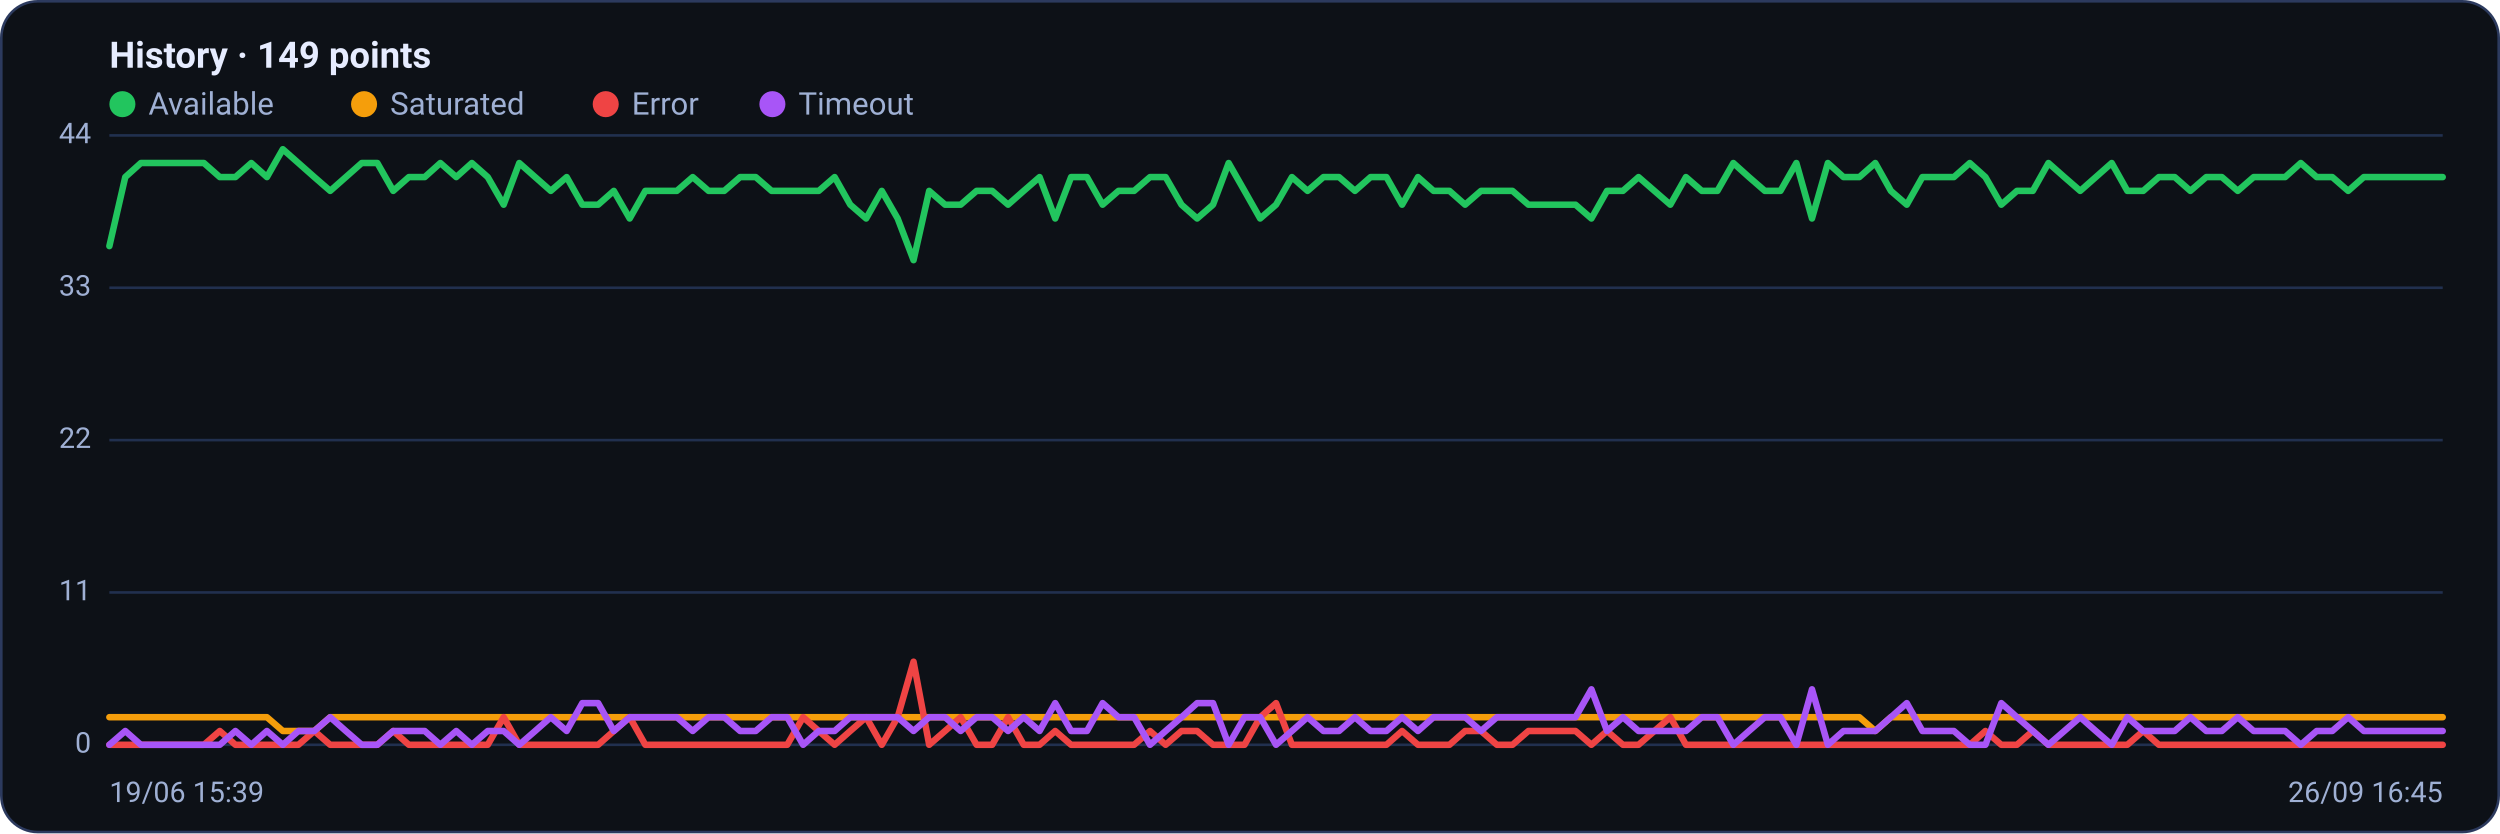
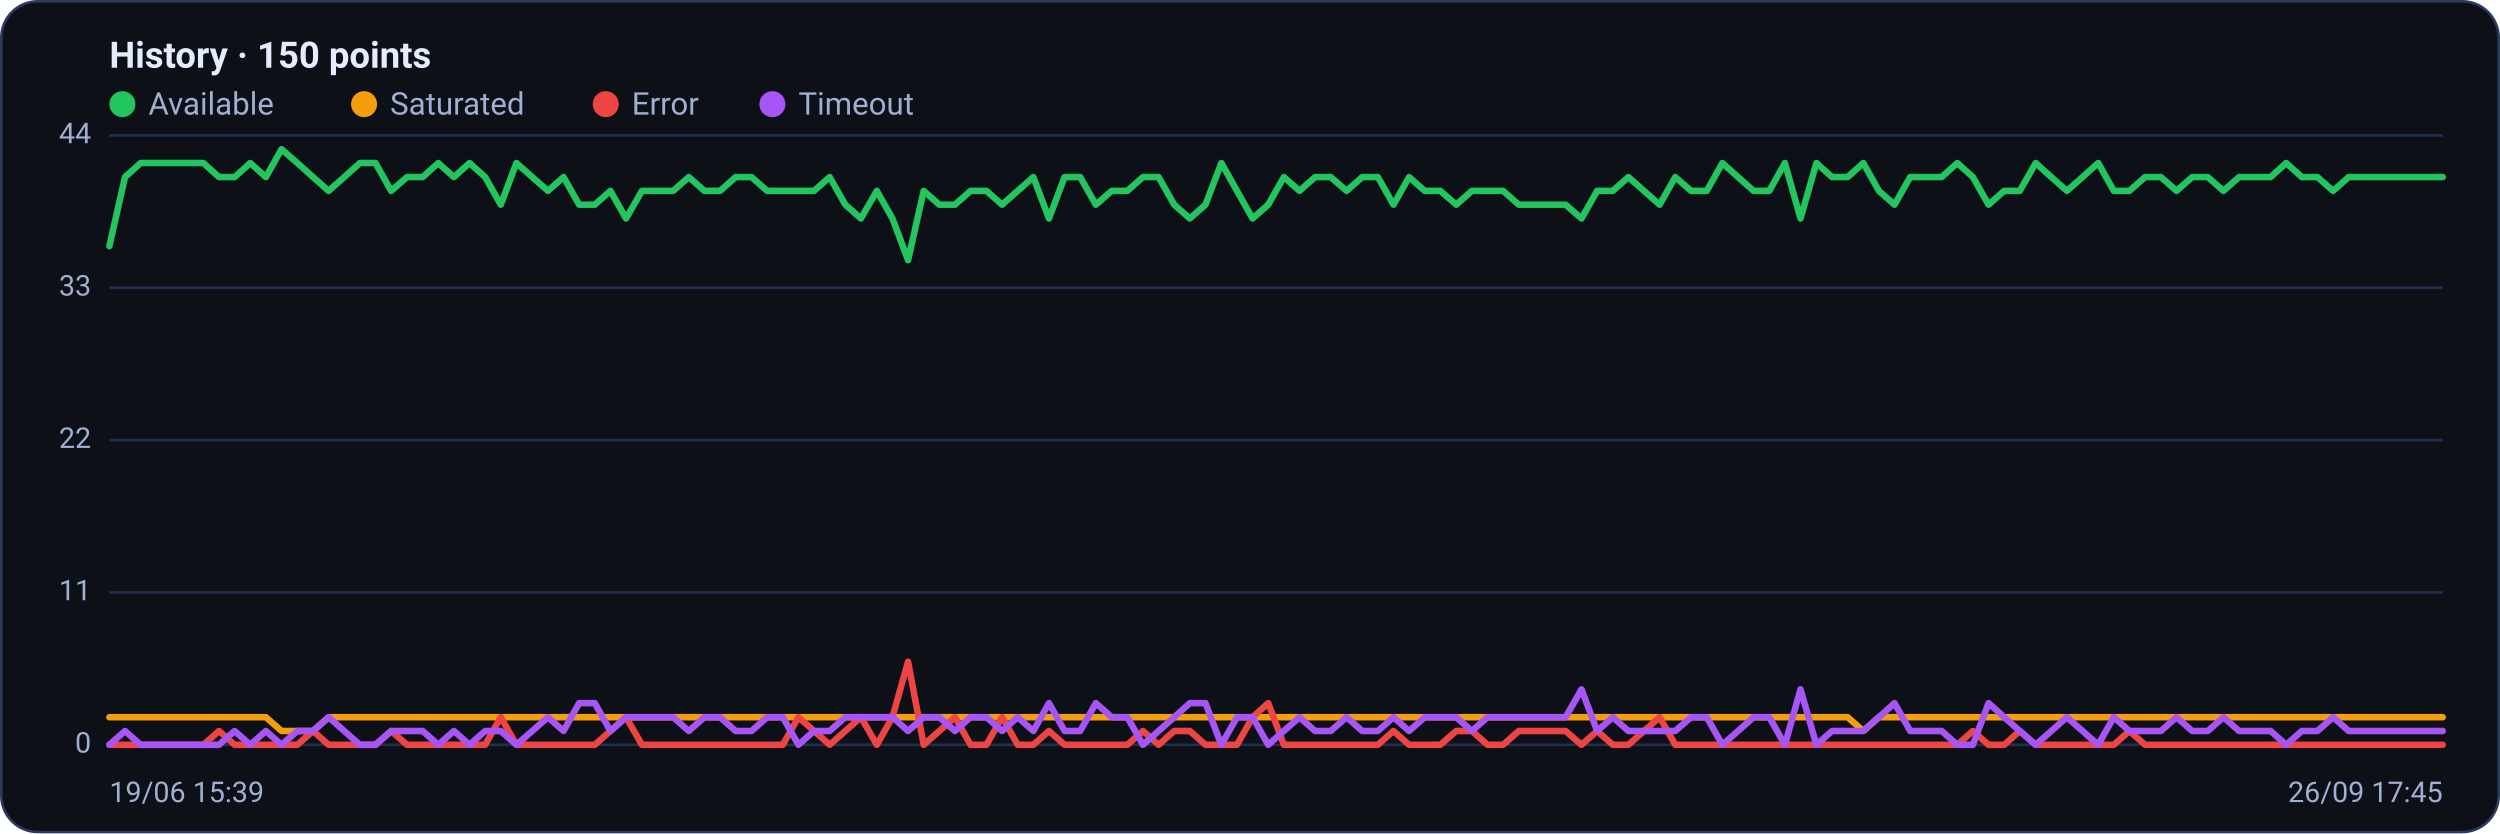
<svg xmlns="http://www.w3.org/2000/svg" viewBox="0 0 960 320" width="960" height="320" font-family="Segoe UI, system-ui, -apple-system, Roboto, Helvetica, Arial, sans-serif" role="img" aria-label="Availability history per region">
  <rect x="0.5" y="0.5" width="959" height="319" rx="14" fill="#0d1117" stroke="#2c3a5e" />
-   <text x="42" y="26" font-size="14" font-weight="600" fill="#e6ecff">History · 149 points</text>
+   <text x="42" y="26" font-size="14" font-weight="600" fill="#e6ecff">History · 150 points</text>
  <circle cx="47" cy="40" r="5" fill="#22c55e" />
  <text x="57" y="44" font-size="12" fill="#9fb0d4">Available</text>
  <circle cx="139.8" cy="40" r="5" fill="#f59e0b" />
  <text x="149.8" y="44" font-size="12" fill="#9fb0d4">Saturated</text>
  <circle cx="232.6" cy="40" r="5" fill="#ef4444" />
  <text x="242.6" y="44" font-size="12" fill="#9fb0d4">Error</text>
  <circle cx="296.6" cy="40" r="5" fill="#a855f7" />
  <text x="306.6" y="44" font-size="12" fill="#9fb0d4">Timeout</text>
  <line x1="42" y1="286.0" x2="938" y2="286.0" stroke="#21304f" stroke-width="1" />
  <text x="35" y="289.0" text-anchor="end" font-size="11" fill="#9fb0d4">0</text>
  <line x1="42" y1="227.5" x2="938" y2="227.5" stroke="#21304f" stroke-width="1" />
  <text x="35" y="230.5" text-anchor="end" font-size="11" fill="#9fb0d4">11</text>
  <line x1="42" y1="169.0" x2="938" y2="169.0" stroke="#21304f" stroke-width="1" />
  <text x="35" y="172.0" text-anchor="end" font-size="11" fill="#9fb0d4">22</text>
  <line x1="42" y1="110.5" x2="938" y2="110.5" stroke="#21304f" stroke-width="1" />
  <text x="35" y="113.5" text-anchor="end" font-size="11" fill="#9fb0d4">33</text>
  <line x1="42" y1="52.0" x2="938" y2="52.0" stroke="#21304f" stroke-width="1" />
  <text x="35" y="55.0" text-anchor="end" font-size="11" fill="#9fb0d4">44</text>
-   <polyline fill="none" stroke="#22c55e" stroke-width="2.5" stroke-linejoin="round" stroke-linecap="round" points="42.0,94.5 48.1,68.0 54.1,62.6 60.2,62.6 66.2,62.6 72.3,62.6 78.3,62.6 84.4,68.0 90.4,68.0 96.5,62.6 102.5,68.0 108.6,57.3 114.6,62.6 120.7,68.0 126.8,73.3 132.8,68.0 138.9,62.6 144.9,62.6 151.0,73.3 157.0,68.0 163.1,68.0 169.1,62.6 175.2,68.0 181.2,62.6 187.3,68.0 193.4,78.6 199.4,62.6 205.5,68.0 211.5,73.3 217.6,68.0 223.6,78.6 229.7,78.6 235.7,73.3 241.8,83.9 247.8,73.3 253.9,73.3 259.9,73.3 266.0,68.0 272.1,73.3 278.1,73.3 284.2,68.0 290.2,68.0 296.3,73.3 302.3,73.3 308.4,73.3 314.4,73.3 320.5,68.0 326.5,78.6 332.6,83.9 338.6,73.3 344.7,83.9 350.8,99.9 356.8,73.3 362.9,78.6 368.9,78.6 375.0,73.3 381.0,73.3 387.1,78.6 393.1,73.3 399.2,68.0 405.2,83.9 411.3,68.0 417.4,68.0 423.4,78.6 429.5,73.3 435.5,73.3 441.6,68.0 447.6,68.0 453.7,78.6 459.7,83.9 465.8,78.6 471.8,62.6 477.9,73.3 483.9,83.9 490.0,78.6 496.1,68.0 502.1,73.3 508.2,68.0 514.2,68.0 520.3,73.3 526.3,68.0 532.4,68.0 538.4,78.6 544.5,68.0 550.5,73.3 556.6,73.3 562.6,78.6 568.7,73.3 574.8,73.3 580.8,73.3 586.9,78.6 592.9,78.6 599.0,78.6 605.0,78.6 611.1,83.9 617.1,73.3 623.2,73.3 629.2,68.0 635.3,73.3 641.4,78.6 647.4,68.0 653.5,73.3 659.5,73.3 665.6,62.6 671.6,68.0 677.7,73.3 683.7,73.3 689.8,62.6 695.8,83.9 701.9,62.6 707.9,68.0 714.0,68.0 720.1,62.6 726.1,73.3 732.2,78.6 738.2,68.0 744.3,68.0 750.3,68.0 756.4,62.6 762.4,68.0 768.5,78.6 774.5,73.3 780.6,73.3 786.6,62.6 792.7,68.0 798.8,73.3 804.8,68.0 810.9,62.6 816.9,73.3 823.0,73.3 829.0,68.0 835.1,68.0 841.1,73.3 847.2,68.0 853.2,68.0 859.3,73.3 865.4,68.0 871.4,68.0 877.5,68.0 883.5,62.6 889.6,68.0 895.6,68.0 901.7,73.3 907.7,68.0 913.8,68.0 919.8,68.0 925.9,68.0 931.9,68.0 938.0,68.0" />
-   <polyline fill="none" stroke="#f59e0b" stroke-width="2.5" stroke-linejoin="round" stroke-linecap="round" points="42.0,275.4 48.1,275.4 54.1,275.4 60.2,275.4 66.2,275.4 72.3,275.4 78.3,275.4 84.4,275.4 90.4,275.4 96.5,275.4 102.5,275.4 108.6,280.7 114.6,280.7 120.7,280.7 126.8,275.4 132.8,275.4 138.9,275.4 144.9,275.4 151.0,275.4 157.0,275.4 163.1,275.4 169.1,275.4 175.2,275.4 181.2,275.4 187.3,275.4 193.4,275.4 199.4,275.4 205.5,275.4 211.5,275.4 217.6,275.4 223.6,275.4 229.7,275.4 235.7,275.4 241.8,275.4 247.8,275.4 253.9,275.4 259.9,275.4 266.0,275.4 272.1,275.4 278.1,275.4 284.2,275.4 290.2,275.4 296.3,275.4 302.3,275.4 308.4,275.4 314.4,275.4 320.5,275.4 326.5,275.4 332.6,275.4 338.6,275.4 344.7,275.4 350.8,275.4 356.8,275.4 362.9,275.4 368.9,275.4 375.0,275.4 381.0,275.4 387.1,275.4 393.1,275.4 399.2,275.4 405.2,275.4 411.3,275.4 417.4,275.4 423.4,275.4 429.5,275.4 435.5,275.4 441.6,275.4 447.6,275.4 453.7,275.4 459.7,275.4 465.8,275.4 471.8,275.4 477.9,275.4 483.9,275.4 490.0,275.4 496.1,275.4 502.1,275.4 508.2,275.4 514.2,275.4 520.3,275.4 526.3,275.4 532.4,275.4 538.4,275.4 544.5,275.4 550.5,275.4 556.6,275.4 562.6,275.4 568.7,275.4 574.8,275.4 580.8,275.4 586.9,275.4 592.9,275.4 599.0,275.4 605.0,275.4 611.1,275.4 617.1,275.4 623.2,275.4 629.2,275.4 635.3,275.4 641.4,275.4 647.4,275.4 653.5,275.4 659.5,275.4 665.6,275.4 671.6,275.4 677.7,275.4 683.7,275.4 689.8,275.4 695.8,275.4 701.9,275.4 707.9,275.4 714.0,275.4 720.1,280.7 726.1,275.4 732.2,275.4 738.2,275.4 744.3,275.4 750.3,275.4 756.4,275.4 762.4,275.4 768.5,275.4 774.5,275.4 780.6,275.4 786.6,275.4 792.7,275.4 798.8,275.4 804.8,275.4 810.9,275.4 816.9,275.4 823.0,275.4 829.0,275.4 835.1,275.4 841.1,275.4 847.2,275.4 853.2,275.4 859.3,275.4 865.4,275.4 871.4,275.4 877.5,275.4 883.5,275.4 889.6,275.4 895.6,275.4 901.7,275.4 907.7,275.4 913.8,275.4 919.8,275.4 925.9,275.4 931.9,275.4 938.0,275.4" />
-   <polyline fill="none" stroke="#ef4444" stroke-width="2.5" stroke-linejoin="round" stroke-linecap="round" points="42.0,286.0 48.1,286.0 54.1,286.0 60.2,286.0 66.2,286.0 72.3,286.0 78.3,286.0 84.4,280.7 90.4,286.0 96.5,286.0 102.5,286.0 108.6,286.0 114.6,286.0 120.7,280.7 126.8,286.0 132.8,286.0 138.9,286.0 144.9,286.0 151.0,280.7 157.0,286.0 163.1,286.0 169.1,286.0 175.2,286.0 181.2,286.0 187.3,286.0 193.4,275.4 199.4,286.0 205.5,286.0 211.5,286.0 217.6,286.0 223.6,286.0 229.7,286.0 235.7,280.7 241.8,275.4 247.8,286.0 253.9,286.0 259.9,286.0 266.0,286.0 272.1,286.0 278.1,286.0 284.2,286.0 290.2,286.0 296.3,286.0 302.3,286.0 308.4,275.4 314.4,280.7 320.5,286.0 326.5,280.7 332.6,275.4 338.6,286.0 344.7,275.4 350.8,254.1 356.8,286.0 362.9,280.7 368.9,275.4 375.0,286.0 381.0,286.0 387.1,275.4 393.1,286.0 399.2,286.0 405.2,280.7 411.3,286.0 417.4,286.0 423.4,286.0 429.5,286.0 435.5,286.0 441.6,280.7 447.6,286.0 453.7,280.7 459.7,280.7 465.8,286.0 471.8,286.0 477.9,286.0 483.9,275.4 490.0,270.0 496.1,286.0 502.1,286.0 508.2,286.0 514.2,286.0 520.3,286.0 526.3,286.0 532.4,286.0 538.4,280.7 544.5,286.0 550.5,286.0 556.6,286.0 562.6,280.7 568.7,280.7 574.8,286.0 580.8,286.0 586.9,280.7 592.9,280.7 599.0,280.7 605.0,280.7 611.1,286.0 617.1,280.7 623.2,286.0 629.2,286.0 635.3,280.7 641.4,275.4 647.4,286.0 653.5,286.0 659.5,286.0 665.6,286.0 671.6,286.0 677.7,286.0 683.7,286.0 689.8,286.0 695.8,286.0 701.9,286.0 707.9,286.0 714.0,286.0 720.1,286.0 726.1,286.0 732.2,286.0 738.2,286.0 744.3,286.0 750.3,286.0 756.4,286.0 762.4,280.7 768.5,286.0 774.5,286.0 780.6,280.7 786.6,286.0 792.7,286.0 798.8,286.0 804.8,286.0 810.9,286.0 816.9,286.0 823.0,280.7 829.0,286.0 835.1,286.0 841.1,286.0 847.2,286.0 853.2,286.0 859.3,286.0 865.4,286.0 871.4,286.0 877.5,286.0 883.5,286.0 889.6,286.0 895.6,286.0 901.7,286.0 907.7,286.0 913.8,286.0 919.8,286.0 925.9,286.0 931.9,286.0 938.0,286.0" />
-   <polyline fill="none" stroke="#a855f7" stroke-width="2.5" stroke-linejoin="round" stroke-linecap="round" points="42.0,286.0 48.1,280.7 54.1,286.0 60.2,286.0 66.2,286.0 72.3,286.0 78.3,286.0 84.4,286.0 90.4,280.7 96.5,286.0 102.5,280.7 108.6,286.0 114.6,280.7 120.7,280.7 126.8,275.4 132.8,280.7 138.9,286.0 144.9,286.0 151.0,280.7 157.0,280.7 163.1,280.7 169.1,286.0 175.2,280.7 181.2,286.0 187.3,280.7 193.4,280.7 199.4,286.0 205.5,280.7 211.5,275.4 217.6,280.7 223.6,270.0 229.7,270.0 235.7,280.7 241.8,275.4 247.8,275.4 253.9,275.4 259.9,275.4 266.0,280.7 272.1,275.4 278.1,275.4 284.2,280.7 290.2,280.7 296.3,275.4 302.3,275.4 308.4,286.0 314.4,280.7 320.5,280.7 326.5,275.4 332.6,275.4 338.6,275.4 344.7,275.4 350.8,280.7 356.8,275.4 362.9,275.4 368.9,280.7 375.0,275.4 381.0,275.4 387.1,280.7 393.1,275.4 399.2,280.7 405.2,270.0 411.3,280.7 417.4,280.7 423.4,270.0 429.5,275.4 435.5,275.4 441.6,286.0 447.6,280.7 453.7,275.4 459.7,270.0 465.8,270.0 471.8,286.0 477.9,275.4 483.9,275.4 490.0,286.0 496.1,280.7 502.1,275.4 508.2,280.7 514.2,280.7 520.3,275.4 526.3,280.7 532.4,280.7 538.4,275.4 544.5,280.7 550.5,275.4 556.6,275.4 562.6,275.4 568.7,280.7 574.8,275.4 580.8,275.4 586.9,275.4 592.9,275.4 599.0,275.4 605.0,275.4 611.1,264.7 617.1,280.7 623.2,275.4 629.2,280.7 635.3,280.7 641.4,280.7 647.4,280.7 653.5,275.4 659.5,275.4 665.6,286.0 671.6,280.7 677.7,275.4 683.7,275.4 689.8,286.0 695.8,264.7 701.9,286.0 707.9,280.7 714.0,280.7 720.1,280.7 726.1,275.4 732.2,270.0 738.2,280.7 744.3,280.7 750.3,280.7 756.4,286.0 762.4,286.0 768.5,270.0 774.5,275.4 780.6,280.7 786.6,286.0 792.7,280.7 798.8,275.4 804.8,280.7 810.9,286.0 816.9,275.4 823.0,280.7 829.0,280.7 835.1,280.7 841.1,275.4 847.2,280.7 853.2,280.7 859.3,275.4 865.4,280.7 871.4,280.7 877.5,280.7 883.5,286.0 889.6,280.7 895.6,280.7 901.7,275.4 907.7,280.7 913.8,280.7 919.8,280.7 925.9,280.7 931.9,280.7 938.0,280.7" />
+   <polyline fill="none" stroke="#22c55e" stroke-width="2.5" stroke-linejoin="round" stroke-linecap="round" points="42.0,94.5 48.0,68.0 54.0,62.6 60.0,62.6 66.1,62.6 72.1,62.6 78.1,62.6 84.1,68.0 90.1,68.0 96.1,62.6 102.1,68.0 108.1,57.3 114.2,62.6 120.2,68.0 126.2,73.3 132.2,68.0 138.2,62.6 144.2,62.6 150.2,73.3 156.3,68.0 162.3,68.0 168.3,62.6 174.3,68.0 180.3,62.6 186.3,68.0 192.3,78.6 198.3,62.6 204.4,68.0 210.4,73.3 216.4,68.0 222.4,78.6 228.4,78.6 234.4,73.3 240.4,83.9 246.5,73.3 252.5,73.3 258.5,73.3 264.5,68.0 270.5,73.3 276.5,73.3 282.5,68.0 288.6,68.0 294.6,73.3 300.6,73.3 306.6,73.3 312.6,73.3 318.6,68.0 324.6,78.6 330.6,83.9 336.7,73.3 342.7,83.9 348.7,99.9 354.7,73.3 360.7,78.6 366.7,78.6 372.7,73.3 378.8,73.3 384.8,78.6 390.8,73.3 396.8,68.0 402.8,83.9 408.8,68.0 414.8,68.0 420.8,78.6 426.9,73.3 432.9,73.3 438.9,68.0 444.9,68.0 450.9,78.6 456.9,83.9 462.9,78.6 469.0,62.6 475.0,73.3 481.0,83.9 487.0,78.6 493.0,68.0 499.0,73.3 505.0,68.0 511.0,68.0 517.1,73.3 523.1,68.0 529.1,68.0 535.1,78.6 541.1,68.0 547.1,73.3 553.1,73.3 559.2,78.6 565.2,73.3 571.2,73.3 577.2,73.3 583.2,78.6 589.2,78.6 595.2,78.6 601.2,78.6 607.3,83.9 613.3,73.3 619.3,73.3 625.3,68.0 631.3,73.3 637.3,78.6 643.3,68.0 649.4,73.3 655.4,73.3 661.4,62.6 667.4,68.0 673.4,73.3 679.4,73.3 685.4,62.6 691.4,83.9 697.5,62.6 703.5,68.0 709.5,68.0 715.5,62.6 721.5,73.3 727.5,78.6 733.5,68.0 739.6,68.0 745.6,68.0 751.6,62.6 757.6,68.0 763.6,78.6 769.6,73.3 775.6,73.3 781.7,62.6 787.7,68.0 793.7,73.3 799.7,68.0 805.7,62.6 811.7,73.3 817.7,73.3 823.7,68.0 829.8,68.0 835.8,73.3 841.8,68.0 847.8,68.0 853.8,73.3 859.8,68.0 865.8,68.0 871.9,68.0 877.9,62.6 883.9,68.0 889.9,68.0 895.9,73.3 901.9,68.0 907.9,68.0 913.9,68.0 920.0,68.0 926.0,68.0 932.0,68.0 938.0,68.0" />
+   <polyline fill="none" stroke="#f59e0b" stroke-width="2.5" stroke-linejoin="round" stroke-linecap="round" points="42.0,275.4 48.0,275.4 54.0,275.4 60.0,275.4 66.1,275.4 72.1,275.4 78.1,275.4 84.1,275.4 90.1,275.4 96.1,275.4 102.1,275.4 108.1,280.7 114.2,280.7 120.2,280.7 126.2,275.4 132.2,275.4 138.2,275.4 144.2,275.4 150.2,275.4 156.3,275.4 162.3,275.4 168.3,275.4 174.3,275.4 180.3,275.4 186.3,275.4 192.3,275.4 198.3,275.4 204.4,275.4 210.4,275.4 216.4,275.4 222.4,275.4 228.4,275.4 234.4,275.4 240.4,275.4 246.5,275.4 252.5,275.4 258.5,275.4 264.5,275.4 270.5,275.4 276.5,275.4 282.5,275.4 288.6,275.4 294.6,275.4 300.6,275.4 306.6,275.4 312.6,275.4 318.6,275.4 324.6,275.4 330.6,275.4 336.7,275.4 342.7,275.4 348.7,275.4 354.7,275.4 360.7,275.4 366.7,275.4 372.7,275.4 378.8,275.4 384.8,275.4 390.8,275.4 396.8,275.4 402.8,275.4 408.8,275.4 414.8,275.4 420.8,275.4 426.9,275.4 432.9,275.4 438.9,275.4 444.9,275.4 450.9,275.4 456.9,275.4 462.9,275.4 469.0,275.4 475.0,275.4 481.0,275.4 487.0,275.4 493.0,275.4 499.0,275.4 505.0,275.4 511.0,275.4 517.1,275.4 523.1,275.4 529.1,275.4 535.1,275.4 541.1,275.4 547.1,275.4 553.1,275.4 559.2,275.4 565.2,275.4 571.2,275.4 577.2,275.4 583.2,275.4 589.2,275.4 595.2,275.4 601.2,275.4 607.3,275.4 613.3,275.4 619.3,275.4 625.3,275.4 631.3,275.4 637.3,275.4 643.3,275.4 649.4,275.4 655.4,275.4 661.4,275.4 667.4,275.4 673.4,275.4 679.4,275.4 685.4,275.4 691.4,275.4 697.5,275.4 703.5,275.4 709.5,275.4 715.5,280.7 721.5,275.4 727.5,275.4 733.5,275.4 739.6,275.4 745.6,275.4 751.6,275.4 757.6,275.4 763.6,275.4 769.6,275.4 775.6,275.4 781.7,275.4 787.7,275.4 793.7,275.4 799.7,275.4 805.7,275.4 811.7,275.4 817.7,275.4 823.7,275.4 829.8,275.4 835.8,275.4 841.8,275.4 847.8,275.4 853.8,275.4 859.8,275.4 865.8,275.4 871.9,275.4 877.9,275.4 883.9,275.4 889.9,275.4 895.9,275.4 901.9,275.4 907.9,275.4 913.9,275.4 920.0,275.4 926.0,275.4 932.0,275.4 938.0,275.4" />
+   <polyline fill="none" stroke="#ef4444" stroke-width="2.5" stroke-linejoin="round" stroke-linecap="round" points="42.0,286.0 48.0,286.0 54.0,286.0 60.0,286.0 66.1,286.0 72.1,286.0 78.1,286.0 84.1,280.7 90.1,286.0 96.1,286.0 102.1,286.0 108.1,286.0 114.2,286.0 120.2,280.7 126.2,286.0 132.2,286.0 138.2,286.0 144.2,286.0 150.2,280.7 156.3,286.0 162.3,286.0 168.3,286.0 174.3,286.0 180.3,286.0 186.3,286.0 192.3,275.4 198.3,286.0 204.4,286.0 210.4,286.0 216.4,286.0 222.4,286.0 228.4,286.0 234.4,280.7 240.4,275.4 246.5,286.0 252.5,286.0 258.5,286.0 264.5,286.0 270.5,286.0 276.5,286.0 282.5,286.0 288.6,286.0 294.6,286.0 300.6,286.0 306.6,275.4 312.6,280.7 318.6,286.0 324.6,280.7 330.6,275.4 336.7,286.0 342.7,275.4 348.7,254.1 354.7,286.0 360.7,280.7 366.7,275.4 372.7,286.0 378.8,286.0 384.8,275.4 390.8,286.0 396.8,286.0 402.8,280.7 408.8,286.0 414.8,286.0 420.8,286.0 426.9,286.0 432.9,286.0 438.9,280.7 444.9,286.0 450.9,280.7 456.9,280.7 462.9,286.0 469.0,286.0 475.0,286.0 481.0,275.4 487.0,270.0 493.0,286.0 499.0,286.0 505.0,286.0 511.0,286.0 517.1,286.0 523.1,286.0 529.1,286.0 535.1,280.7 541.1,286.0 547.1,286.0 553.1,286.0 559.2,280.7 565.2,280.7 571.2,286.0 577.2,286.0 583.2,280.7 589.2,280.7 595.2,280.7 601.2,280.7 607.3,286.0 613.3,280.7 619.3,286.0 625.3,286.0 631.3,280.7 637.3,275.4 643.3,286.0 649.4,286.0 655.4,286.0 661.4,286.0 667.4,286.0 673.4,286.0 679.4,286.0 685.4,286.0 691.4,286.0 697.5,286.0 703.5,286.0 709.5,286.0 715.5,286.0 721.5,286.0 727.5,286.0 733.5,286.0 739.6,286.0 745.6,286.0 751.6,286.0 757.6,280.7 763.6,286.0 769.6,286.0 775.6,280.7 781.7,286.0 787.7,286.0 793.7,286.0 799.7,286.0 805.7,286.0 811.7,286.0 817.7,280.7 823.7,286.0 829.8,286.0 835.8,286.0 841.8,286.0 847.8,286.0 853.8,286.0 859.8,286.0 865.8,286.0 871.9,286.0 877.9,286.0 883.9,286.0 889.9,286.0 895.9,286.0 901.9,286.0 907.9,286.0 913.9,286.0 920.0,286.0 926.0,286.0 932.0,286.0 938.0,286.0" />
+   <polyline fill="none" stroke="#a855f7" stroke-width="2.5" stroke-linejoin="round" stroke-linecap="round" points="42.0,286.0 48.0,280.7 54.0,286.0 60.0,286.0 66.1,286.0 72.1,286.0 78.1,286.0 84.1,286.0 90.1,280.7 96.1,286.0 102.1,280.7 108.1,286.0 114.2,280.7 120.2,280.7 126.2,275.4 132.2,280.7 138.2,286.0 144.2,286.0 150.2,280.7 156.3,280.7 162.3,280.7 168.3,286.0 174.3,280.7 180.3,286.0 186.3,280.7 192.3,280.7 198.3,286.0 204.4,280.7 210.4,275.4 216.4,280.7 222.4,270.0 228.4,270.0 234.4,280.7 240.4,275.4 246.5,275.4 252.5,275.4 258.5,275.4 264.5,280.7 270.5,275.4 276.5,275.4 282.5,280.7 288.6,280.7 294.6,275.4 300.6,275.4 306.6,286.0 312.6,280.7 318.6,280.7 324.6,275.4 330.6,275.4 336.7,275.4 342.7,275.4 348.7,280.7 354.7,275.4 360.7,275.4 366.7,280.7 372.7,275.4 378.8,275.4 384.8,280.7 390.8,275.4 396.8,280.7 402.8,270.0 408.8,280.7 414.8,280.7 420.8,270.0 426.9,275.4 432.9,275.4 438.9,286.0 444.9,280.7 450.9,275.4 456.9,270.0 462.9,270.0 469.0,286.0 475.0,275.4 481.0,275.4 487.0,286.0 493.0,280.7 499.0,275.4 505.0,280.7 511.0,280.7 517.1,275.4 523.1,280.7 529.1,280.7 535.1,275.4 541.1,280.7 547.1,275.4 553.1,275.4 559.2,275.4 565.2,280.7 571.2,275.4 577.2,275.4 583.2,275.4 589.2,275.4 595.2,275.4 601.2,275.4 607.3,264.7 613.3,280.7 619.3,275.4 625.3,280.7 631.3,280.7 637.3,280.7 643.3,280.7 649.4,275.4 655.4,275.4 661.4,286.0 667.4,280.7 673.4,275.4 679.4,275.4 685.4,286.0 691.4,264.7 697.5,286.0 703.5,280.7 709.5,280.7 715.5,280.7 721.5,275.4 727.5,270.0 733.5,280.7 739.6,280.7 745.6,280.7 751.6,286.0 757.6,286.0 763.6,270.0 769.6,275.4 775.6,280.7 781.7,286.0 787.7,280.7 793.7,275.4 799.7,280.7 805.7,286.0 811.7,275.4 817.7,280.7 823.7,280.7 829.8,280.7 835.8,275.4 841.8,280.7 847.8,280.7 853.8,275.4 859.8,280.7 865.8,280.7 871.9,280.7 877.9,286.0 883.9,280.7 889.9,280.7 895.9,275.4 901.9,280.7 907.9,280.7 913.9,280.7 920.0,280.7 926.0,280.7 932.0,280.7 938.0,280.7" />
  <text x="42" y="308" font-size="11" fill="#9fb0d4">19/06 15:39</text>
-   <text x="938" y="308" text-anchor="end" font-size="11" fill="#9fb0d4">26/09 16:45</text>
+   <text x="938" y="308" text-anchor="end" font-size="11" fill="#9fb0d4">26/09 17:45</text>
</svg>
